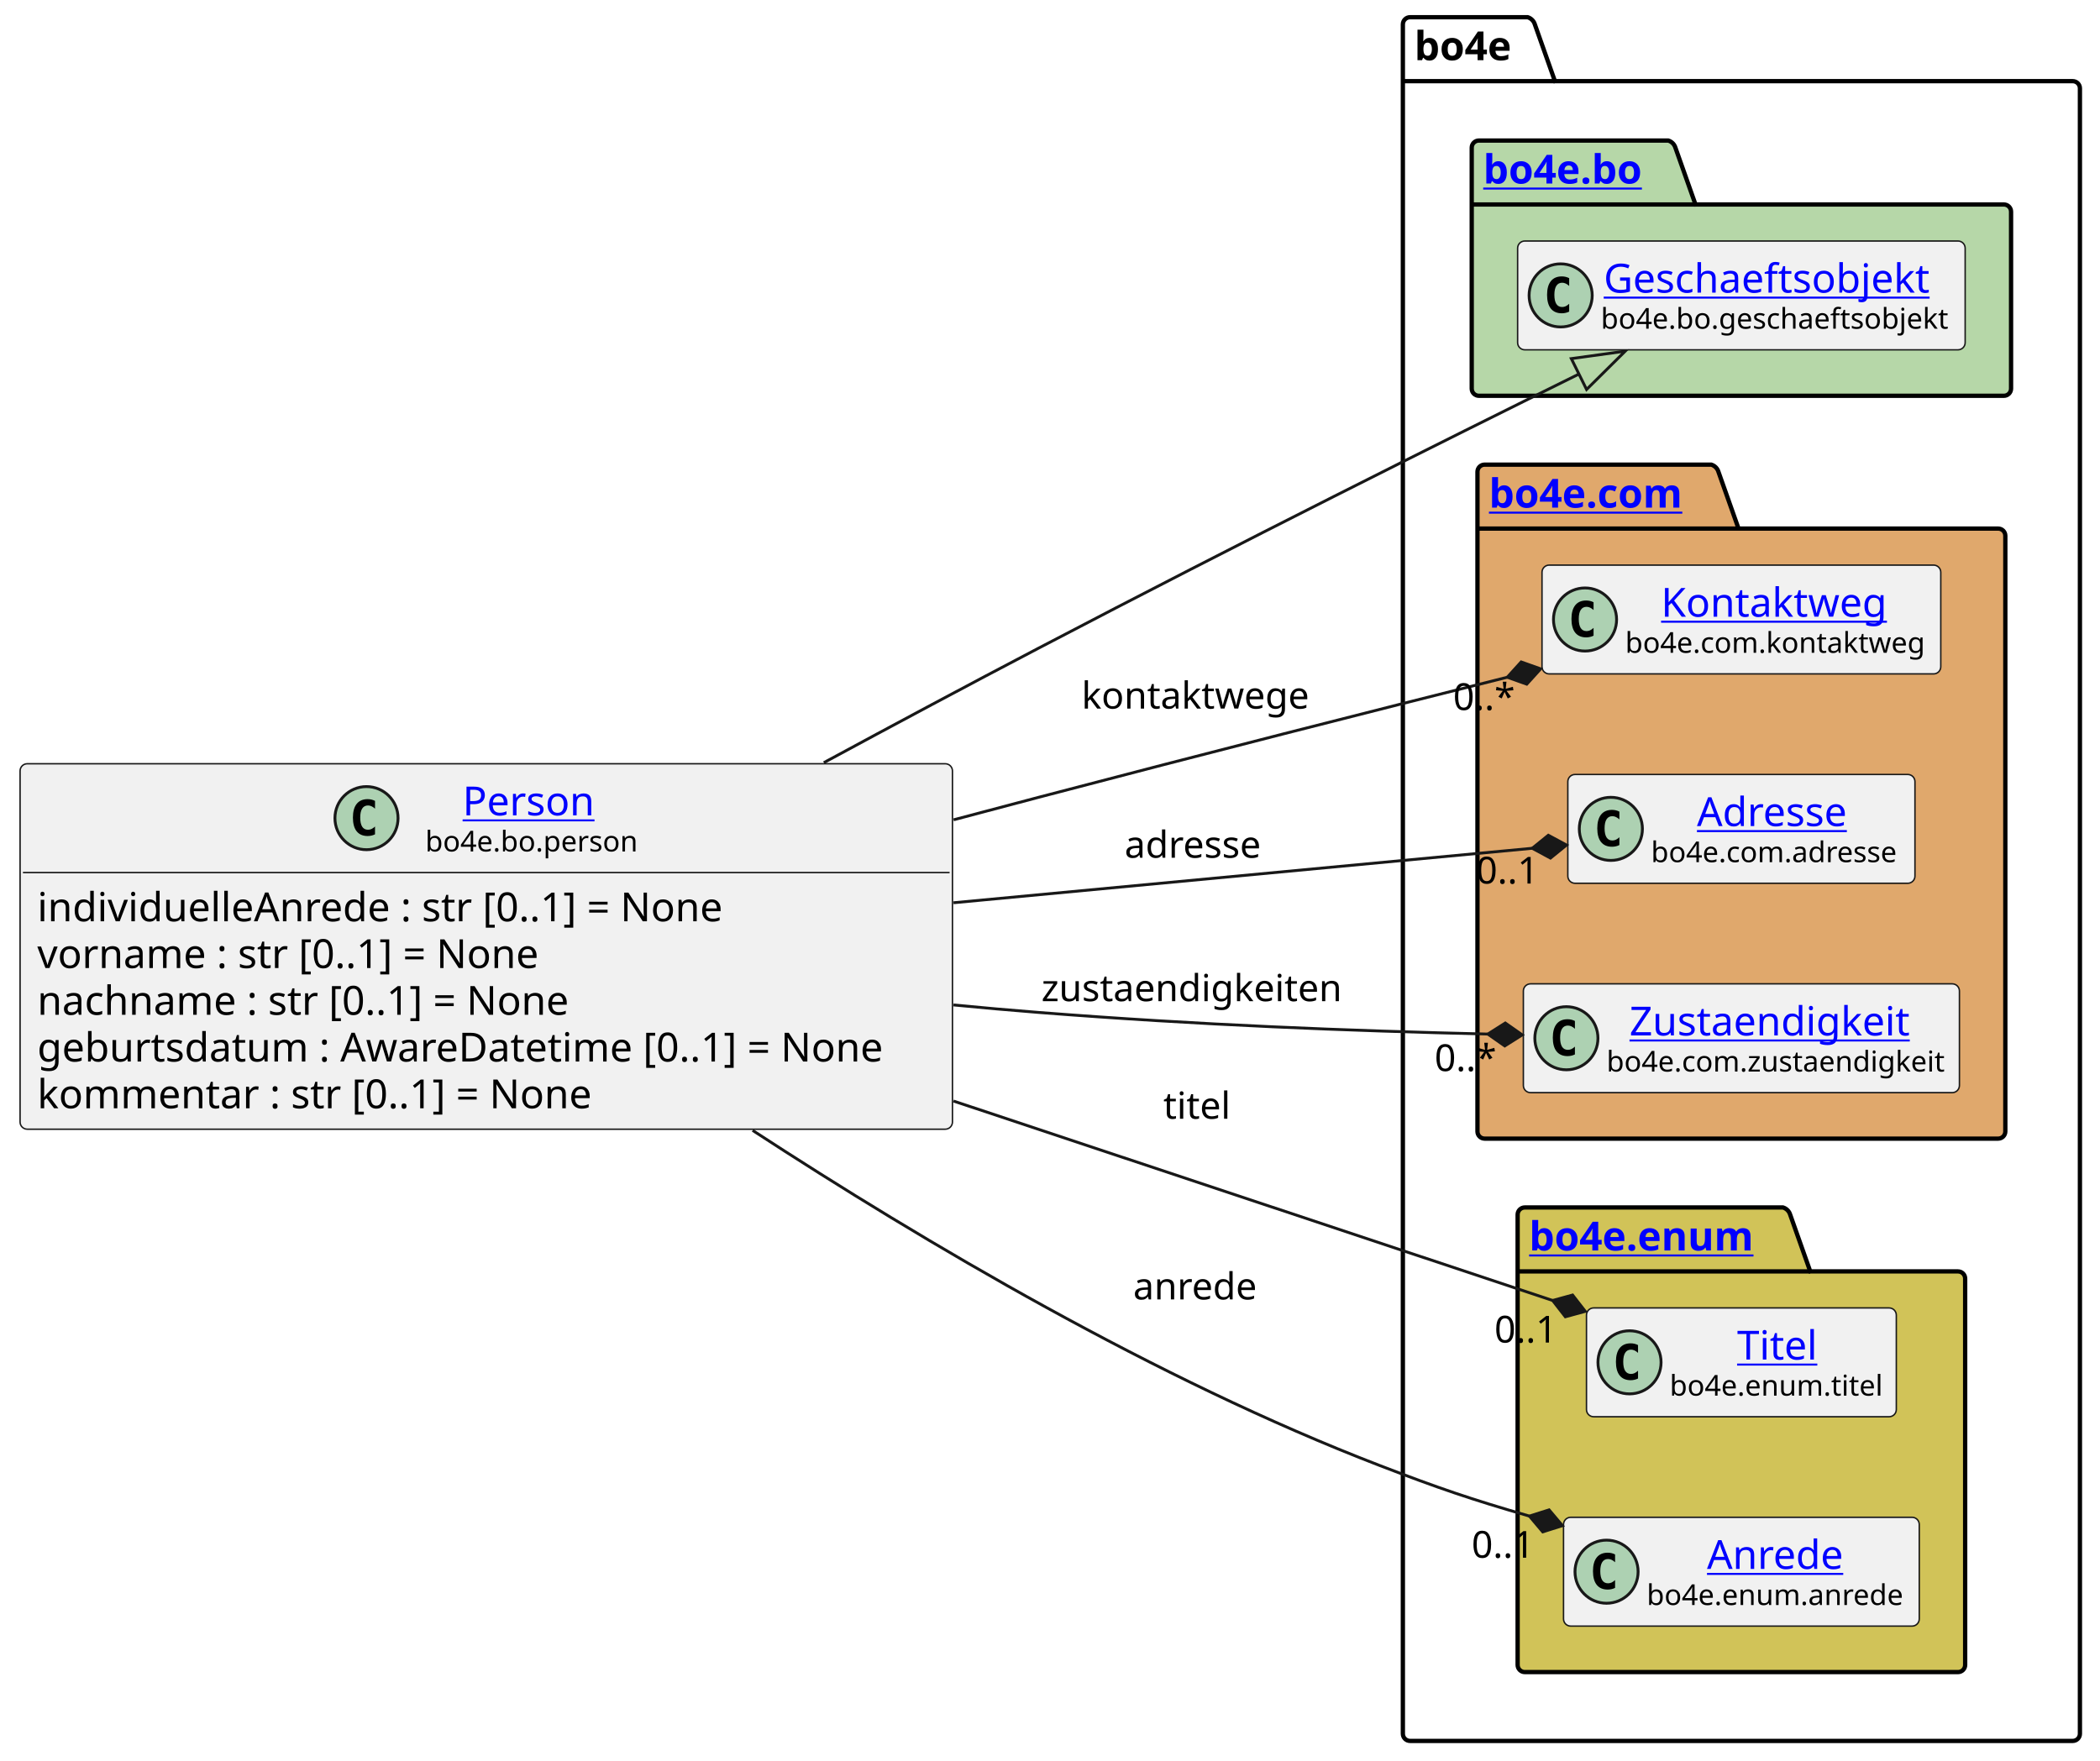
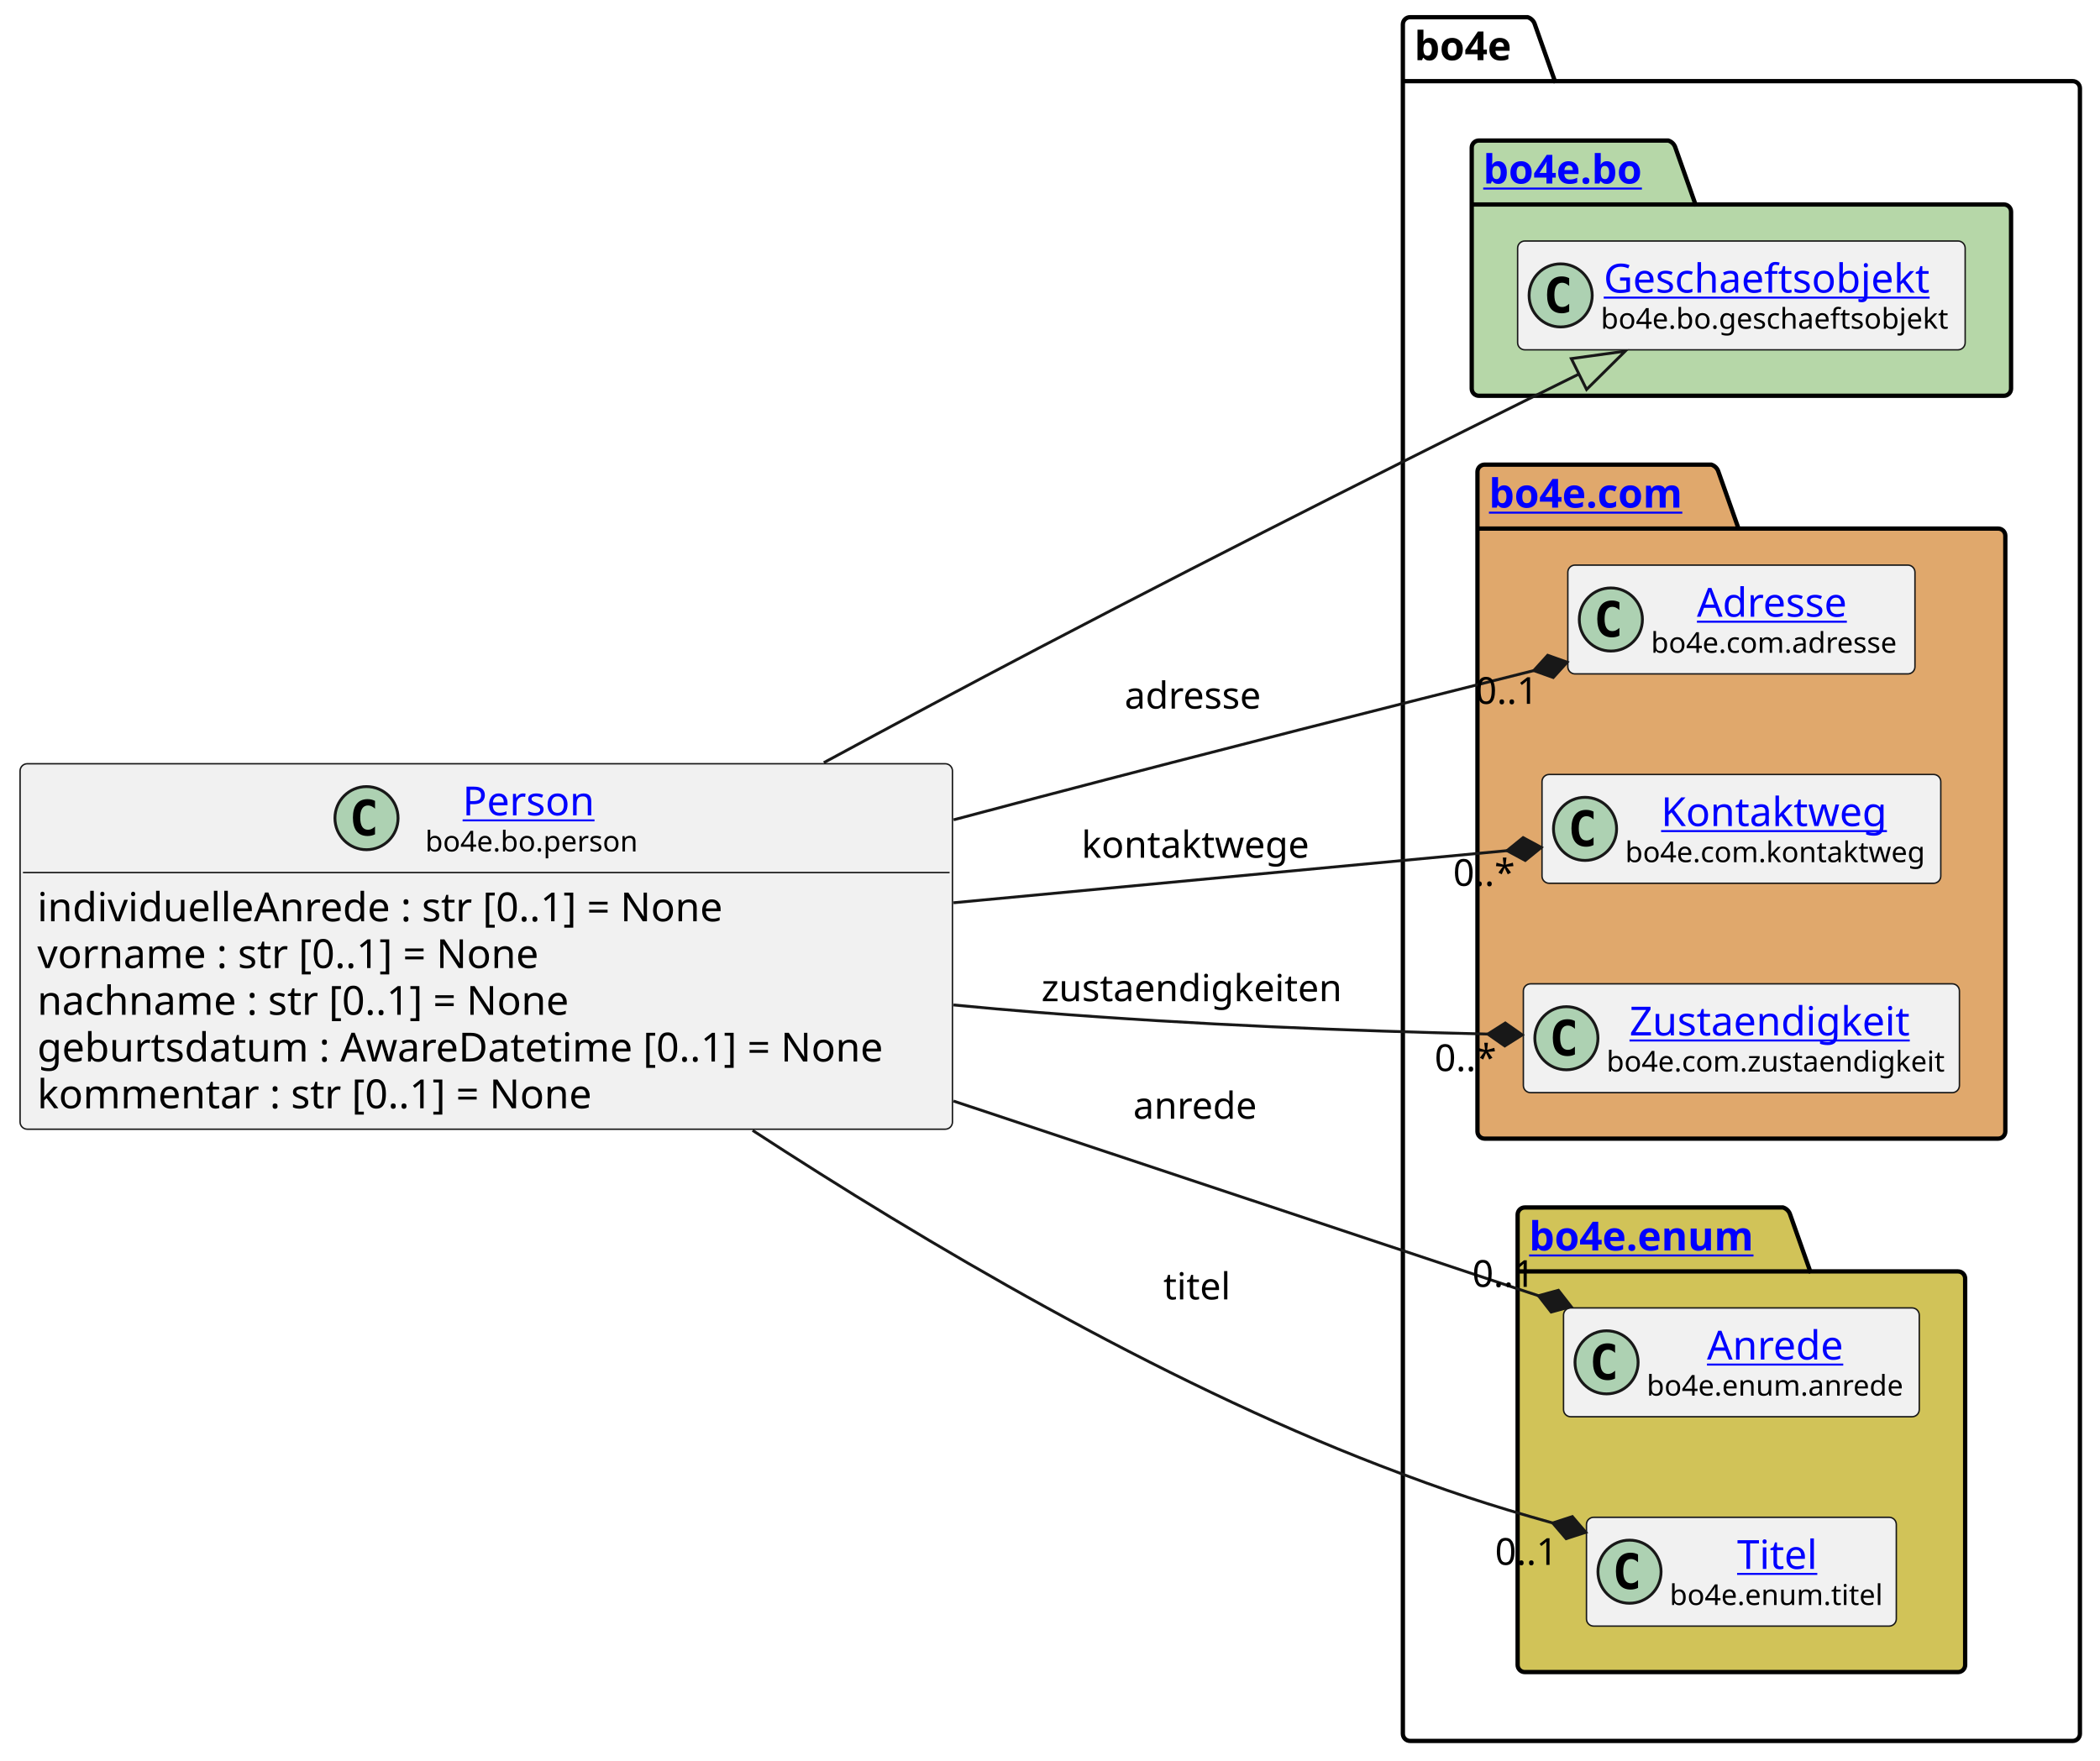
<svg xmlns="http://www.w3.org/2000/svg" xmlns:xlink="http://www.w3.org/1999/xlink" contentStyleType="text/css" height="614px" preserveAspectRatio="none" style="width:732px;height:614px;background:#FFFFFF;" version="1.1" viewBox="0 0 732 614" width="732px" zoomAndPan="magnify">
  <defs />
  <g>
    <g id="cluster_bo4e">
      <path d="M491.5,6 L532.5,6 A3.75,3.75 0 0 1 535,8.5 L542,28.297 L722.5,28.297 A2.5,2.5 0 0 1 725,30.797 L725,604.5 A2.5,2.5 0 0 1 722.5,607 L491.5,607 A2.5,2.5 0 0 1 489,604.5 L489,8.5 A2.5,2.5 0 0 1 491.5,6 " fill="none" style="stroke:#000000;stroke-width:1.5;" />
      <line style="stroke:#000000;stroke-width:1.5;" x1="489" x2="542" y1="28.297" y2="28.297" />
      <text fill="#000000" font-family="sans-serif" font-size="14" font-weight="bold" lengthAdjust="spacing" textLength="40" x="493" y="20.995">bo4e</text>
    </g>
    <g id="cluster_bo">
      <path d="M515.5,49 L581.5,49 A3.75,3.75 0 0 1 584,51.5 L591,71.297 L698.5,71.297 A2.5,2.5 0 0 1 701,73.797 L701,135.5 A2.5,2.5 0 0 1 698.5,138 L515.5,138 A2.5,2.5 0 0 1 513,135.5 L513,51.5 A2.5,2.5 0 0 1 515.5,49 " fill="#B6D7A8" style="stroke:#000000;stroke-width:1.5;" />
      <line style="stroke:#000000;stroke-width:1.5;" x1="513" x2="591" y1="71.297" y2="71.297" />
      <a href="https://bo4e.github.io/BO4E-python/latest/api/bo4e.bo.html" target="_top" title="https://bo4e.github.io/BO4E-python/latest/api/bo4e.bo.html" xlink:actuate="onRequest" xlink:href="https://bo4e.github.io/BO4E-python/latest/api/bo4e.bo.html" xlink:show="new" xlink:title="https://bo4e.github.io/BO4E-python/latest/api/bo4e.bo.html" xlink:type="simple">
        <text fill="#0000FF" font-family="sans-serif" font-size="14" font-weight="bold" lengthAdjust="spacing" text-decoration="underline" textLength="65" x="517" y="63.995">bo4e.bo</text>
      </a>
    </g>
    <g id="cluster_com">
      <path d="M517.5,162 L596.5,162 A3.75,3.75 0 0 1 599,164.5 L606,184.297 L696.5,184.297 A2.5,2.5 0 0 1 699,186.797 L699,394.5 A2.5,2.5 0 0 1 696.5,397 L517.5,397 A2.5,2.5 0 0 1 515,394.5 L515,164.5 A2.5,2.5 0 0 1 517.5,162 " fill="#E0A86C" style="stroke:#000000;stroke-width:1.5;" />
      <line style="stroke:#000000;stroke-width:1.5;" x1="515" x2="606" y1="184.297" y2="184.297" />
      <a href="https://bo4e.github.io/BO4E-python/latest/api/bo4e.com.html" target="_top" title="https://bo4e.github.io/BO4E-python/latest/api/bo4e.com.html" xlink:actuate="onRequest" xlink:href="https://bo4e.github.io/BO4E-python/latest/api/bo4e.com.html" xlink:show="new" xlink:title="https://bo4e.github.io/BO4E-python/latest/api/bo4e.com.html" xlink:type="simple">
        <text fill="#0000FF" font-family="sans-serif" font-size="14" font-weight="bold" lengthAdjust="spacing" text-decoration="underline" textLength="78" x="519" y="176.995">bo4e.com</text>
      </a>
    </g>
    <g id="cluster_enum">
      <path d="M531.5,421 L621.5,421 A3.75,3.75 0 0 1 624,423.5 L631,443.297 L682.5,443.297 A2.5,2.5 0 0 1 685,445.797 L685,580.5 A2.5,2.5 0 0 1 682.5,583 L531.5,583 A2.5,2.5 0 0 1 529,580.5 L529,423.5 A2.5,2.5 0 0 1 531.5,421 " fill="#D1C358" style="stroke:#000000;stroke-width:1.5;" />
      <line style="stroke:#000000;stroke-width:1.5;" x1="529" x2="631" y1="443.297" y2="443.297" />
      <a href="https://bo4e.github.io/BO4E-python/latest/api/bo4e.enum.html" target="_top" title="https://bo4e.github.io/BO4E-python/latest/api/bo4e.enum.html" xlink:actuate="onRequest" xlink:href="https://bo4e.github.io/BO4E-python/latest/api/bo4e.enum.html" xlink:show="new" xlink:title="https://bo4e.github.io/BO4E-python/latest/api/bo4e.enum.html" xlink:type="simple">
        <text fill="#0000FF" font-family="sans-serif" font-size="14" font-weight="bold" lengthAdjust="spacing" text-decoration="underline" textLength="89" x="533" y="435.995">bo4e.enum</text>
      </a>
    </g>
    <g id="elem_Geschaeftsobjekt">
      <rect codeLine="12" fill="#F1F1F1" height="37.938" id="Geschaeftsobjekt" rx="2.5" ry="2.5" style="stroke:#181818;stroke-width:0.5;" width="156" x="529" y="84.03" />
      <ellipse cx="544" cy="102.999" fill="#ADD1B2" rx="11" ry="11" style="stroke:#181818;stroke-width:1.0;" />
      <path d="M546.969,108.639 Q546.391,108.936 545.75,109.077 Q545.109,109.233 544.406,109.233 Q541.906,109.233 540.578,107.593 Q539.266,105.936 539.266,102.811 Q539.266,99.686 540.578,98.03 Q541.906,96.374 544.406,96.374 Q545.109,96.374 545.75,96.53 Q546.406,96.686 546.969,96.983 L546.969,99.702 Q546.344,99.124 545.75,98.858 Q545.156,98.577 544.531,98.577 Q543.188,98.577 542.5,99.655 Q541.812,100.718 541.812,102.811 Q541.812,104.905 542.5,105.983 Q543.188,107.046 544.531,107.046 Q545.156,107.046 545.75,106.78 Q546.344,106.499 546.969,105.921 L546.969,108.639 Z " fill="#000000" />
      <a href="https://bo4e.github.io/BO4E-python/latest/api/bo4e.bo.html#bo4e.bo.geschaeftsobjekt.Geschaeftsobjekt" target="_top" title="https://bo4e.github.io/BO4E-python/latest/api/bo4e.bo.html#bo4e.bo.geschaeftsobjekt.Geschaeftsobjekt" xlink:actuate="onRequest" xlink:href="https://bo4e.github.io/BO4E-python/latest/api/bo4e.bo.html#bo4e.bo.geschaeftsobjekt.Geschaeftsobjekt" xlink:show="new" xlink:title="https://bo4e.github.io/BO4E-python/latest/api/bo4e.bo.html#bo4e.bo.geschaeftsobjekt.Geschaeftsobjekt" xlink:type="simple">
        <text fill="#0000FF" font-family="sans-serif" font-size="14" lengthAdjust="spacing" text-decoration="underline" textLength="122" x="559" y="102.025">Geschaeftsobjekt</text>
      </a>
      <text fill="#000000" font-family="sans-serif" font-size="10" lengthAdjust="spacing" textLength="124" x="558" y="114.609">bo4e.bo.geschaeftsobjekt</text>
    </g>
+     <g id="elem_Adresse">
+       <rect codeLine="15" fill="#F1F1F1" height="37.938" id="Adresse" rx="2.5" ry="2.5" style="stroke:#181818;stroke-width:0.5;" width="121" x="546.5" y="197.03" />
+       <ellipse cx="561.5" cy="215.999" fill="#ADD1B2" rx="11" ry="11" style="stroke:#181818;stroke-width:1.0;" />
+       <path d="M564.469,221.639 Q563.891,221.936 563.25,222.077 Q562.609,222.233 561.906,222.233 Q559.406,222.233 558.078,220.593 Q556.766,218.936 556.766,215.811 Q556.766,212.686 558.078,211.03 Q559.406,209.374 561.906,209.374 Q562.609,209.374 563.25,209.53 Q563.906,209.686 564.469,209.983 L564.469,212.702 Q563.844,212.124 563.25,211.858 Q562.656,211.577 562.031,211.577 Q560.688,211.577 560,212.655 Q559.312,213.718 559.312,215.811 Q559.312,217.905 560,218.983 Q560.688,220.046 562.031,220.046 Q562.656,220.046 563.25,219.78 Q563.844,219.499 564.469,218.921 L564.469,221.639 Z " fill="#000000" />
+       <a href="https://bo4e.github.io/BO4E-python/latest/api/bo4e.com.html#bo4e.com.adresse.Adresse" target="_top" title="https://bo4e.github.io/BO4E-python/latest/api/bo4e.com.html#bo4e.com.adresse.Adresse" xlink:actuate="onRequest" xlink:href="https://bo4e.github.io/BO4E-python/latest/api/bo4e.com.html#bo4e.com.adresse.Adresse" xlink:show="new" xlink:title="https://bo4e.github.io/BO4E-python/latest/api/bo4e.com.html#bo4e.com.adresse.Adresse" xlink:type="simple">
+         <text fill="#0000FF" font-family="sans-serif" font-size="14" lengthAdjust="spacing" text-decoration="underline" textLength="57" x="591.5" y="215.025">Adresse</text>
+       </a>
+       <text fill="#000000" font-family="sans-serif" font-size="10" lengthAdjust="spacing" textLength="89" x="575.5" y="227.609">bo4e.com.adresse</text>
+     </g>
    <g id="elem_Kontaktweg">
-       <rect codeLine="15" fill="#F1F1F1" height="37.938" id="Kontaktweg" rx="2.5" ry="2.5" style="stroke:#181818;stroke-width:0.5;" width="139" x="537.5" y="197.03" />
-       <ellipse cx="552.5" cy="215.999" fill="#ADD1B2" rx="11" ry="11" style="stroke:#181818;stroke-width:1.0;" />
-       <path d="M555.469,221.639 Q554.891,221.936 554.25,222.077 Q553.609,222.233 552.906,222.233 Q550.406,222.233 549.078,220.593 Q547.766,218.936 547.766,215.811 Q547.766,212.686 549.078,211.03 Q550.406,209.374 552.906,209.374 Q553.609,209.374 554.25,209.53 Q554.906,209.686 555.469,209.983 L555.469,212.702 Q554.844,212.124 554.25,211.858 Q553.656,211.577 553.031,211.577 Q551.688,211.577 551,212.655 Q550.312,213.718 550.312,215.811 Q550.312,217.905 551,218.983 Q551.688,220.046 553.031,220.046 Q553.656,220.046 554.25,219.78 Q554.844,219.499 555.469,218.921 L555.469,221.639 Z " fill="#000000" />
+       <rect codeLine="16" fill="#F1F1F1" height="37.938" id="Kontaktweg" rx="2.5" ry="2.5" style="stroke:#181818;stroke-width:0.5;" width="139" x="537.5" y="270.03" />
+       <ellipse cx="552.5" cy="288.999" fill="#ADD1B2" rx="11" ry="11" style="stroke:#181818;stroke-width:1.0;" />
+       <path d="M555.469,294.639 Q554.891,294.936 554.25,295.077 Q553.609,295.233 552.906,295.233 Q550.406,295.233 549.078,293.592 Q547.766,291.936 547.766,288.811 Q547.766,285.686 549.078,284.03 Q550.406,282.374 552.906,282.374 Q553.609,282.374 554.25,282.53 Q554.906,282.686 555.469,282.983 L555.469,285.702 Q554.844,285.124 554.25,284.858 Q553.656,284.577 553.031,284.577 Q551.688,284.577 551,285.655 Q550.312,286.717 550.312,288.811 Q550.312,290.905 551,291.983 Q551.688,293.046 553.031,293.046 Q553.656,293.046 554.25,292.78 Q554.844,292.499 555.469,291.921 L555.469,294.639 Z " fill="#000000" />
      <a href="https://bo4e.github.io/BO4E-python/latest/api/bo4e.com.html#bo4e.com.kontaktweg.Kontaktweg" target="_top" title="https://bo4e.github.io/BO4E-python/latest/api/bo4e.com.html#bo4e.com.kontaktweg.Kontaktweg" xlink:actuate="onRequest" xlink:href="https://bo4e.github.io/BO4E-python/latest/api/bo4e.com.html#bo4e.com.kontaktweg.Kontaktweg" xlink:show="new" xlink:title="https://bo4e.github.io/BO4E-python/latest/api/bo4e.com.html#bo4e.com.kontaktweg.Kontaktweg" xlink:type="simple">
-         <text fill="#0000FF" font-family="sans-serif" font-size="14" lengthAdjust="spacing" text-decoration="underline" textLength="82" x="579" y="215.025">Kontaktweg</text>
+         <text fill="#0000FF" font-family="sans-serif" font-size="14" lengthAdjust="spacing" text-decoration="underline" textLength="82" x="579" y="288.025">Kontaktweg</text>
      </a>
-       <text fill="#000000" font-family="sans-serif" font-size="10" lengthAdjust="spacing" textLength="107" x="566.5" y="227.609">bo4e.com.kontaktweg</text>
-     </g>
-     <g id="elem_Adresse">
-       <rect codeLine="16" fill="#F1F1F1" height="37.938" id="Adresse" rx="2.5" ry="2.5" style="stroke:#181818;stroke-width:0.5;" width="121" x="546.5" y="270.03" />
-       <ellipse cx="561.5" cy="288.999" fill="#ADD1B2" rx="11" ry="11" style="stroke:#181818;stroke-width:1.0;" />
-       <path d="M564.469,294.639 Q563.891,294.936 563.25,295.077 Q562.609,295.233 561.906,295.233 Q559.406,295.233 558.078,293.592 Q556.766,291.936 556.766,288.811 Q556.766,285.686 558.078,284.03 Q559.406,282.374 561.906,282.374 Q562.609,282.374 563.25,282.53 Q563.906,282.686 564.469,282.983 L564.469,285.702 Q563.844,285.124 563.25,284.858 Q562.656,284.577 562.031,284.577 Q560.688,284.577 560,285.655 Q559.312,286.717 559.312,288.811 Q559.312,290.905 560,291.983 Q560.688,293.046 562.031,293.046 Q562.656,293.046 563.25,292.78 Q563.844,292.499 564.469,291.921 L564.469,294.639 Z " fill="#000000" />
-       <a href="https://bo4e.github.io/BO4E-python/latest/api/bo4e.com.html#bo4e.com.adresse.Adresse" target="_top" title="https://bo4e.github.io/BO4E-python/latest/api/bo4e.com.html#bo4e.com.adresse.Adresse" xlink:actuate="onRequest" xlink:href="https://bo4e.github.io/BO4E-python/latest/api/bo4e.com.html#bo4e.com.adresse.Adresse" xlink:show="new" xlink:title="https://bo4e.github.io/BO4E-python/latest/api/bo4e.com.html#bo4e.com.adresse.Adresse" xlink:type="simple">
-         <text fill="#0000FF" font-family="sans-serif" font-size="14" lengthAdjust="spacing" text-decoration="underline" textLength="57" x="591.5" y="288.025">Adresse</text>
-       </a>
-       <text fill="#000000" font-family="sans-serif" font-size="10" lengthAdjust="spacing" textLength="89" x="575.5" y="300.609">bo4e.com.adresse</text>
+       <text fill="#000000" font-family="sans-serif" font-size="10" lengthAdjust="spacing" textLength="107" x="566.5" y="300.609">bo4e.com.kontaktweg</text>
    </g>
    <g id="elem_Zustaendigkeit">
      <rect codeLine="17" fill="#F1F1F1" height="37.938" id="Zustaendigkeit" rx="2.5" ry="2.5" style="stroke:#181818;stroke-width:0.5;" width="152" x="531" y="343.03" />
      <ellipse cx="546" cy="361.999" fill="#ADD1B2" rx="11" ry="11" style="stroke:#181818;stroke-width:1.0;" />
      <path d="M548.969,367.639 Q548.391,367.936 547.75,368.077 Q547.109,368.233 546.406,368.233 Q543.906,368.233 542.578,366.592 Q541.266,364.936 541.266,361.811 Q541.266,358.686 542.578,357.03 Q543.906,355.374 546.406,355.374 Q547.109,355.374 547.75,355.53 Q548.406,355.686 548.969,355.983 L548.969,358.702 Q548.344,358.124 547.75,357.858 Q547.156,357.577 546.531,357.577 Q545.188,357.577 544.5,358.655 Q543.812,359.717 543.812,361.811 Q543.812,363.905 544.5,364.983 Q545.188,366.046 546.531,366.046 Q547.156,366.046 547.75,365.78 Q548.344,365.499 548.969,364.921 L548.969,367.639 Z " fill="#000000" />
      <a href="https://bo4e.github.io/BO4E-python/latest/api/bo4e.com.html#bo4e.com.zustaendigkeit.Zustaendigkeit" target="_top" title="https://bo4e.github.io/BO4E-python/latest/api/bo4e.com.html#bo4e.com.zustaendigkeit.Zustaendigkeit" xlink:actuate="onRequest" xlink:href="https://bo4e.github.io/BO4E-python/latest/api/bo4e.com.html#bo4e.com.zustaendigkeit.Zustaendigkeit" xlink:show="new" xlink:title="https://bo4e.github.io/BO4E-python/latest/api/bo4e.com.html#bo4e.com.zustaendigkeit.Zustaendigkeit" xlink:type="simple">
        <text fill="#0000FF" font-family="sans-serif" font-size="14" lengthAdjust="spacing" text-decoration="underline" textLength="104" x="568" y="361.025">Zustaendigkeit</text>
      </a>
      <text fill="#000000" font-family="sans-serif" font-size="10" lengthAdjust="spacing" textLength="120" x="560" y="373.609">bo4e.com.zustaendigkeit</text>
    </g>
+     <g id="elem_Anrede">
+       <rect codeLine="20" fill="#F1F1F1" height="37.938" id="Anrede" rx="2.5" ry="2.5" style="stroke:#181818;stroke-width:0.5;" width="124" x="545" y="456.03" />
+       <ellipse cx="560" cy="474.999" fill="#ADD1B2" rx="11" ry="11" style="stroke:#181818;stroke-width:1.0;" />
+       <path d="M562.969,480.639 Q562.391,480.936 561.75,481.077 Q561.109,481.233 560.406,481.233 Q557.906,481.233 556.578,479.592 Q555.266,477.936 555.266,474.811 Q555.266,471.686 556.578,470.03 Q557.906,468.374 560.406,468.374 Q561.109,468.374 561.75,468.53 Q562.406,468.686 562.969,468.983 L562.969,471.702 Q562.344,471.124 561.75,470.858 Q561.156,470.577 560.531,470.577 Q559.188,470.577 558.5,471.655 Q557.812,472.717 557.812,474.811 Q557.812,476.905 558.5,477.983 Q559.188,479.046 560.531,479.046 Q561.156,479.046 561.75,478.78 Q562.344,478.499 562.969,477.921 L562.969,480.639 Z " fill="#000000" />
+       <a href="https://bo4e.github.io/BO4E-python/latest/api/bo4e.enum.html#bo4e.enum.anrede.Anrede" target="_top" title="https://bo4e.github.io/BO4E-python/latest/api/bo4e.enum.html#bo4e.enum.anrede.Anrede" xlink:actuate="onRequest" xlink:href="https://bo4e.github.io/BO4E-python/latest/api/bo4e.enum.html#bo4e.enum.anrede.Anrede" xlink:show="new" xlink:title="https://bo4e.github.io/BO4E-python/latest/api/bo4e.enum.html#bo4e.enum.anrede.Anrede" xlink:type="simple">
+         <text fill="#0000FF" font-family="sans-serif" font-size="14" lengthAdjust="spacing" text-decoration="underline" textLength="50" x="595" y="474.025">Anrede</text>
+       </a>
+       <text fill="#000000" font-family="sans-serif" font-size="10" lengthAdjust="spacing" textLength="92" x="574" y="486.609">bo4e.enum.anrede</text>
+     </g>
    <g id="elem_Titel">
-       <rect codeLine="20" fill="#F1F1F1" height="37.938" id="Titel" rx="2.5" ry="2.5" style="stroke:#181818;stroke-width:0.5;" width="108" x="553" y="456.03" />
-       <ellipse cx="568" cy="474.999" fill="#ADD1B2" rx="11" ry="11" style="stroke:#181818;stroke-width:1.0;" />
-       <path d="M570.969,480.639 Q570.391,480.936 569.75,481.077 Q569.109,481.233 568.406,481.233 Q565.906,481.233 564.578,479.592 Q563.266,477.936 563.266,474.811 Q563.266,471.686 564.578,470.03 Q565.906,468.374 568.406,468.374 Q569.109,468.374 569.75,468.53 Q570.406,468.686 570.969,468.983 L570.969,471.702 Q570.344,471.124 569.75,470.858 Q569.156,470.577 568.531,470.577 Q567.188,470.577 566.5,471.655 Q565.812,472.717 565.812,474.811 Q565.812,476.905 566.5,477.983 Q567.188,479.046 568.531,479.046 Q569.156,479.046 569.75,478.78 Q570.344,478.499 570.969,477.921 L570.969,480.639 Z " fill="#000000" />
+       <rect codeLine="21" fill="#F1F1F1" height="37.938" id="Titel" rx="2.5" ry="2.5" style="stroke:#181818;stroke-width:0.5;" width="108" x="553" y="529.03" />
+       <ellipse cx="568" cy="547.999" fill="#ADD1B2" rx="11" ry="11" style="stroke:#181818;stroke-width:1.0;" />
+       <path d="M570.969,553.639 Q570.391,553.936 569.75,554.077 Q569.109,554.233 568.406,554.233 Q565.906,554.233 564.578,552.592 Q563.266,550.936 563.266,547.811 Q563.266,544.686 564.578,543.03 Q565.906,541.374 568.406,541.374 Q569.109,541.374 569.75,541.53 Q570.406,541.686 570.969,541.983 L570.969,544.702 Q570.344,544.124 569.75,543.858 Q569.156,543.577 568.531,543.577 Q567.188,543.577 566.5,544.655 Q565.812,545.717 565.812,547.811 Q565.812,549.905 566.5,550.983 Q567.188,552.046 568.531,552.046 Q569.156,552.046 569.75,551.78 Q570.344,551.499 570.969,550.921 L570.969,553.639 Z " fill="#000000" />
      <a href="https://bo4e.github.io/BO4E-python/latest/api/bo4e.enum.html#bo4e.enum.titel.Titel" target="_top" title="https://bo4e.github.io/BO4E-python/latest/api/bo4e.enum.html#bo4e.enum.titel.Titel" xlink:actuate="onRequest" xlink:href="https://bo4e.github.io/BO4E-python/latest/api/bo4e.enum.html#bo4e.enum.titel.Titel" xlink:show="new" xlink:title="https://bo4e.github.io/BO4E-python/latest/api/bo4e.enum.html#bo4e.enum.titel.Titel" xlink:type="simple">
-         <text fill="#0000FF" font-family="sans-serif" font-size="14" lengthAdjust="spacing" text-decoration="underline" textLength="29" x="605.5" y="474.025">Titel</text>
+         <text fill="#0000FF" font-family="sans-serif" font-size="14" lengthAdjust="spacing" text-decoration="underline" textLength="29" x="605.5" y="547.025">Titel</text>
      </a>
-       <text fill="#000000" font-family="sans-serif" font-size="10" lengthAdjust="spacing" textLength="76" x="582" y="486.609">bo4e.enum.titel</text>
-     </g>
-     <g id="elem_Anrede">
-       <rect codeLine="21" fill="#F1F1F1" height="37.938" id="Anrede" rx="2.5" ry="2.5" style="stroke:#181818;stroke-width:0.5;" width="124" x="545" y="529.03" />
-       <ellipse cx="560" cy="547.999" fill="#ADD1B2" rx="11" ry="11" style="stroke:#181818;stroke-width:1.0;" />
-       <path d="M562.969,553.639 Q562.391,553.936 561.75,554.077 Q561.109,554.233 560.406,554.233 Q557.906,554.233 556.578,552.592 Q555.266,550.936 555.266,547.811 Q555.266,544.686 556.578,543.03 Q557.906,541.374 560.406,541.374 Q561.109,541.374 561.75,541.53 Q562.406,541.686 562.969,541.983 L562.969,544.702 Q562.344,544.124 561.75,543.858 Q561.156,543.577 560.531,543.577 Q559.188,543.577 558.5,544.655 Q557.812,545.717 557.812,547.811 Q557.812,549.905 558.5,550.983 Q559.188,552.046 560.531,552.046 Q561.156,552.046 561.75,551.78 Q562.344,551.499 562.969,550.921 L562.969,553.639 Z " fill="#000000" />
-       <a href="https://bo4e.github.io/BO4E-python/latest/api/bo4e.enum.html#bo4e.enum.anrede.Anrede" target="_top" title="https://bo4e.github.io/BO4E-python/latest/api/bo4e.enum.html#bo4e.enum.anrede.Anrede" xlink:actuate="onRequest" xlink:href="https://bo4e.github.io/BO4E-python/latest/api/bo4e.enum.html#bo4e.enum.anrede.Anrede" xlink:show="new" xlink:title="https://bo4e.github.io/BO4E-python/latest/api/bo4e.enum.html#bo4e.enum.anrede.Anrede" xlink:type="simple">
-         <text fill="#0000FF" font-family="sans-serif" font-size="14" lengthAdjust="spacing" text-decoration="underline" textLength="50" x="595" y="547.025">Anrede</text>
-       </a>
-       <text fill="#000000" font-family="sans-serif" font-size="10" lengthAdjust="spacing" textLength="92" x="574" y="559.609">bo4e.enum.anrede</text>
+       <text fill="#000000" font-family="sans-serif" font-size="10" lengthAdjust="spacing" textLength="76" x="582" y="559.609">bo4e.enum.titel</text>
    </g>
    <g id="elem_Person">
      <rect codeLine="3" fill="#F1F1F1" height="127.422" id="Person" rx="2.5" ry="2.5" style="stroke:#181818;stroke-width:0.5;" width="325" x="7" y="266.29" />
      <ellipse cx="127.75" cy="285.259" fill="#ADD1B2" rx="11" ry="11" style="stroke:#181818;stroke-width:1.0;" />
      <path d="M130.719,290.899 Q130.141,291.196 129.5,291.337 Q128.859,291.493 128.156,291.493 Q125.656,291.493 124.328,289.853 Q123.016,288.196 123.016,285.071 Q123.016,281.946 124.328,280.29 Q125.656,278.634 128.156,278.634 Q128.859,278.634 129.5,278.79 Q130.156,278.946 130.719,279.243 L130.719,281.962 Q130.094,281.384 129.5,281.118 Q128.906,280.837 128.281,280.837 Q126.938,280.837 126.25,281.915 Q125.562,282.978 125.562,285.071 Q125.562,287.165 126.25,288.243 Q126.938,289.306 128.281,289.306 Q128.906,289.306 129.5,289.04 Q130.094,288.759 130.719,288.181 L130.719,290.899 Z " fill="#000000" />
      <a href="https://bo4e.github.io/BO4E-python/latest/api/bo4e.bo.html#bo4e.bo.person.Person" target="_top" title="https://bo4e.github.io/BO4E-python/latest/api/bo4e.bo.html#bo4e.bo.person.Person" xlink:actuate="onRequest" xlink:href="https://bo4e.github.io/BO4E-python/latest/api/bo4e.bo.html#bo4e.bo.person.Person" xlink:show="new" xlink:title="https://bo4e.github.io/BO4E-python/latest/api/bo4e.bo.html#bo4e.bo.person.Person" xlink:type="simple">
        <text fill="#0000FF" font-family="sans-serif" font-size="14" lengthAdjust="spacing" text-decoration="underline" textLength="49" x="161.25" y="284.285">Person</text>
      </a>
      <text fill="#000000" font-family="sans-serif" font-size="10" lengthAdjust="spacing" textLength="75" x="148.25" y="296.869">bo4e.bo.person</text>
      <line style="stroke:#181818;stroke-width:0.5;" x1="8" x2="331" y1="304.228" y2="304.228" />
      <text fill="#000000" font-family="sans-serif" font-size="14" lengthAdjust="spacing" textLength="254" x="13" y="321.223">individuelleAnrede : str [0..1] = None</text>
      <text fill="#000000" font-family="sans-serif" font-size="14" lengthAdjust="spacing" textLength="188" x="13" y="337.519">vorname : str [0..1] = None</text>
      <text fill="#000000" font-family="sans-serif" font-size="14" lengthAdjust="spacing" textLength="201" x="13" y="353.816">nachname : str [0..1] = None</text>
      <text fill="#000000" font-family="sans-serif" font-size="14" lengthAdjust="spacing" textLength="313" x="13" y="370.113">geburtsdatum : AwareDatetime [0..1] = None</text>
      <text fill="#000000" font-family="sans-serif" font-size="14" lengthAdjust="spacing" textLength="207" x="13" y="386.41">kommentar : str [0..1] = None</text>
    </g>
    <g id="link_Person_Geschaeftsobjekt">
      <path codeLine="24" d="M287.16,265.91 C311.8,252.58 337.7,238.72 362,226 C433.66,188.49 501.965,154.359 550.375,130.419 " fill="none" id="Person-to-Geschaeftsobjekt" style="stroke:#181818;stroke-width:1.0;" />
      <polygon fill="none" points="566.51,122.44,547.715,125.041,553.035,135.797,566.51,122.44" style="stroke:#181818;stroke-width:1.0;" />
    </g>
    <g id="link_Person_Anrede">
-       <path codeLine="25" d="M262.34,394.13 C322.16,433.15 403.25,481.09 481,511 C501.38,518.84 512.631,522.701 533.101,528.611 " fill="none" id="Person-to-Anrede" style="stroke:#181818;stroke-width:1.0;" />
-       <polygon fill="#181818" points="544.63,531.94,539.975,526.433,533.101,528.611,537.756,534.119,544.63,531.94" style="stroke:#181818;stroke-width:1.0;" />
-       <text fill="#000000" font-family="sans-serif" font-size="13" lengthAdjust="spacing" textLength="45" x="395" y="453.067">anrede</text>
-       <text fill="#000000" font-family="sans-serif" font-size="13" lengthAdjust="spacing" textLength="24" x="512.961" y="543.131">0..1</text>
+       <path codeLine="25" d="M332.35,383.89 C407.72,408.98 481.284,433.48 536.264,451.78 " fill="none" id="Person-to-Anrede" style="stroke:#181818;stroke-width:1.0;" />
+       <polygon fill="#181818" points="547.65,455.57,543.22,449.88,536.264,451.78,540.694,457.47,547.65,455.57" style="stroke:#181818;stroke-width:1.0;" />
+       <text fill="#000000" font-family="sans-serif" font-size="13" lengthAdjust="spacing" textLength="45" x="395" y="390.067">anrede</text>
+       <text fill="#000000" font-family="sans-serif" font-size="13" lengthAdjust="spacing" textLength="24" x="513.17" y="448.692">0..1</text>
    </g>
    <g id="link_Person_Titel">
-       <path codeLine="26" d="M332.35,383.89 C410.02,409.75 486.474,435.21 541.204,453.43 " fill="none" id="Person-to-Titel" style="stroke:#181818;stroke-width:1.0;" />
-       <polygon fill="#181818" points="552.59,457.22,548.161,451.53,541.204,453.43,545.634,459.12,552.59,457.22" style="stroke:#181818;stroke-width:1.0;" />
-       <text fill="#000000" font-family="sans-serif" font-size="13" lengthAdjust="spacing" textLength="24" x="405.5" y="390.067">titel</text>
-       <text fill="#000000" font-family="sans-serif" font-size="13" lengthAdjust="spacing" textLength="24" x="520.911" y="468.106">0..1</text>
+       <path codeLine="26" d="M262.34,394.13 C322.16,433.15 403.25,481.09 481,511 C504.13,519.9 518.788,524.7 541.218,531.01 " fill="none" id="Person-to-Titel" style="stroke:#181818;stroke-width:1.0;" />
+       <polygon fill="#181818" points="552.77,534.26,548.077,528.785,541.218,531.01,545.911,536.486,552.77,534.26" style="stroke:#181818;stroke-width:1.0;" />
+       <text fill="#000000" font-family="sans-serif" font-size="13" lengthAdjust="spacing" textLength="24" x="405.5" y="453.067">titel</text>
+       <text fill="#000000" font-family="sans-serif" font-size="13" lengthAdjust="spacing" textLength="24" x="521.112" y="545.613">0..1</text>
    </g>
    <g id="link_Person_Kontaktweg">
-       <path codeLine="27" d="M332.39,285.84 C342.41,283.17 352.34,280.54 362,278 C420.97,262.5 476.481,248.4 525.391,236.13 " fill="none" id="Person-to-Kontaktweg" style="stroke:#181818;stroke-width:1.0;" />
-       <polygon fill="#181818" points="537.03,233.21,530.237,230.79,525.391,236.13,532.184,238.55,537.03,233.21" style="stroke:#181818;stroke-width:1.0;" />
-       <text fill="#000000" font-family="sans-serif" font-size="13" lengthAdjust="spacing" textLength="81" x="377" y="247.067">kontaktwege</text>
-       <text fill="#000000" font-family="sans-serif" font-size="13" lengthAdjust="spacing" textLength="23" x="506.519" y="247.561">0..*</text>
+       <path codeLine="27" d="M332.35,314.76 C403.13,308.1 470.393,301.765 525.313,296.595 " fill="none" id="Person-to-Kontaktweg" style="stroke:#181818;stroke-width:1.0;" />
+       <polygon fill="#181818" points="537.26,295.47,530.912,292.05,525.313,296.595,531.661,300.015,537.26,295.47" style="stroke:#181818;stroke-width:1.0;" />
+       <text fill="#000000" font-family="sans-serif" font-size="13" lengthAdjust="spacing" textLength="81" x="377" y="299.067">kontaktwege</text>
+       <text fill="#000000" font-family="sans-serif" font-size="13" lengthAdjust="spacing" textLength="23" x="506.517" y="308.875">0..*</text>
    </g>
    <g id="link_Person_Zustaendigkeit">
      <path codeLine="28" d="M332.35,350.39 C342.37,351.36 352.32,352.24 362,353 C418.42,357.42 470.353,359.394 518.613,360.544 " fill="none" id="Person-to-Zustaendigkeit" style="stroke:#181818;stroke-width:1.0;" />
      <polygon fill="#181818" points="530.61,360.83,524.707,356.688,518.613,360.544,524.516,364.686,530.61,360.83" style="stroke:#181818;stroke-width:1.0;" />
      <text fill="#000000" font-family="sans-serif" font-size="13" lengthAdjust="spacing" textLength="109" x="363" y="349.067">zustaendigkeiten</text>
      <text fill="#000000" font-family="sans-serif" font-size="13" lengthAdjust="spacing" textLength="23" x="500.057" y="373.447">0..*</text>
    </g>
    <g id="link_Person_Adresse">
-       <path codeLine="29" d="M332.35,314.76 C407,307.74 479.093,300.945 534.103,295.765 " fill="none" id="Person-to-Adresse" style="stroke:#181818;stroke-width:1.0;" />
-       <polygon fill="#181818" points="546.05,294.64,539.701,291.22,534.103,295.765,540.451,299.185,546.05,294.64" style="stroke:#181818;stroke-width:1.0;" />
-       <text fill="#000000" font-family="sans-serif" font-size="13" lengthAdjust="spacing" textLength="51" x="392" y="299.067">adresse</text>
-       <text fill="#000000" font-family="sans-serif" font-size="13" lengthAdjust="spacing" textLength="24" x="514.527" y="308.069">0..1</text>
+       <path codeLine="29" d="M332.39,285.84 C342.41,283.17 352.34,280.54 362,278 C424.77,261.5 485.18,246.196 534.63,233.806 " fill="none" id="Person-to-Adresse" style="stroke:#181818;stroke-width:1.0;" />
+       <polygon fill="#181818" points="546.27,230.89,539.478,228.468,534.63,233.806,541.422,236.228,546.27,230.89" style="stroke:#181818;stroke-width:1.0;" />
+       <text fill="#000000" font-family="sans-serif" font-size="13" lengthAdjust="spacing" textLength="51" x="392" y="247.067">adresse</text>
+       <text fill="#000000" font-family="sans-serif" font-size="13" lengthAdjust="spacing" textLength="24" x="514.315" y="245.413">0..1</text>
    </g>
  </g>
</svg>
